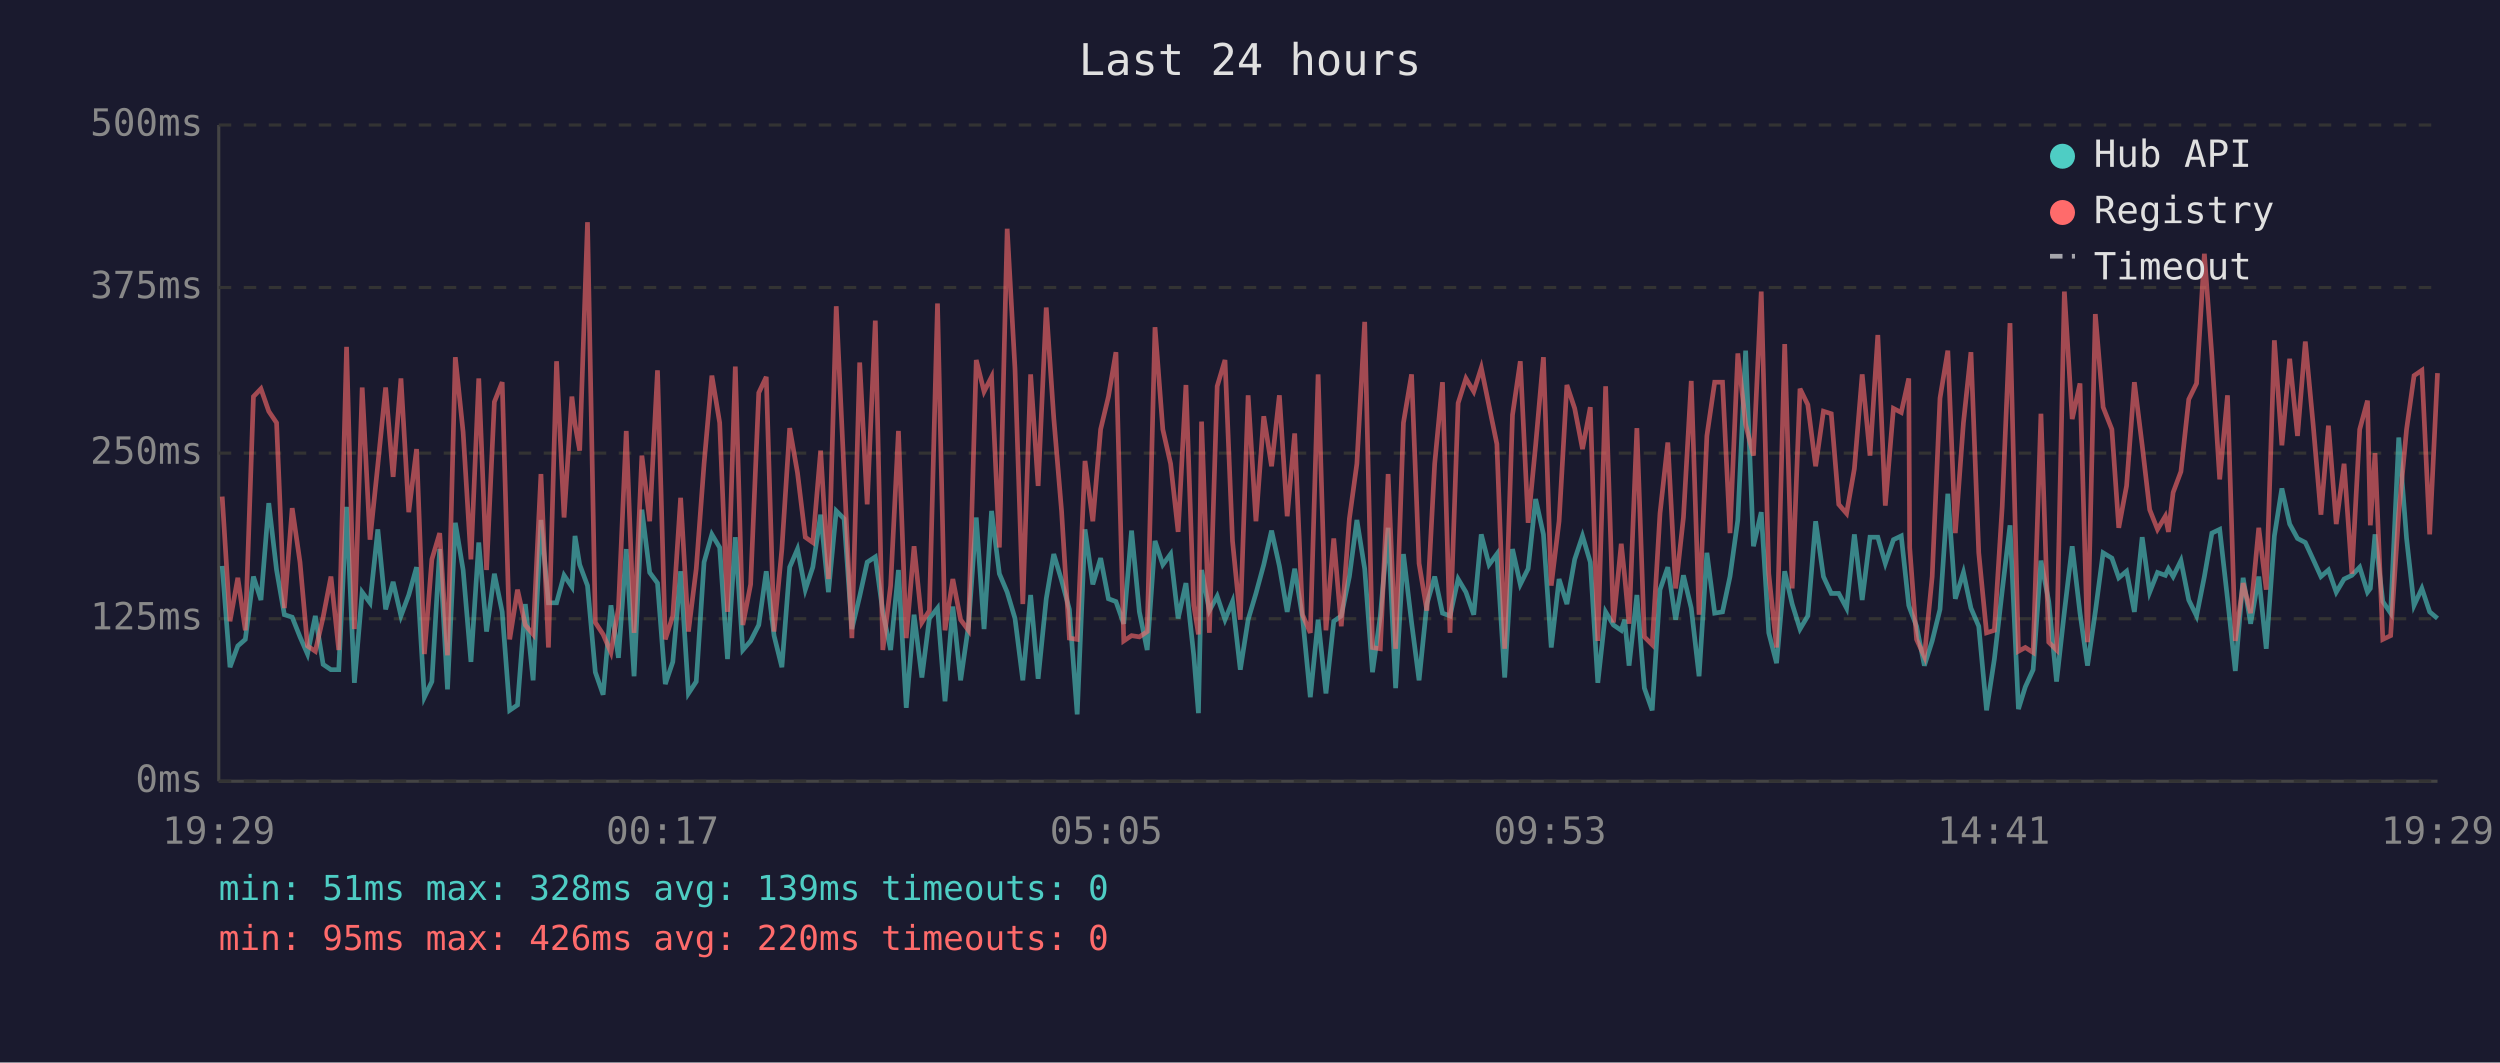
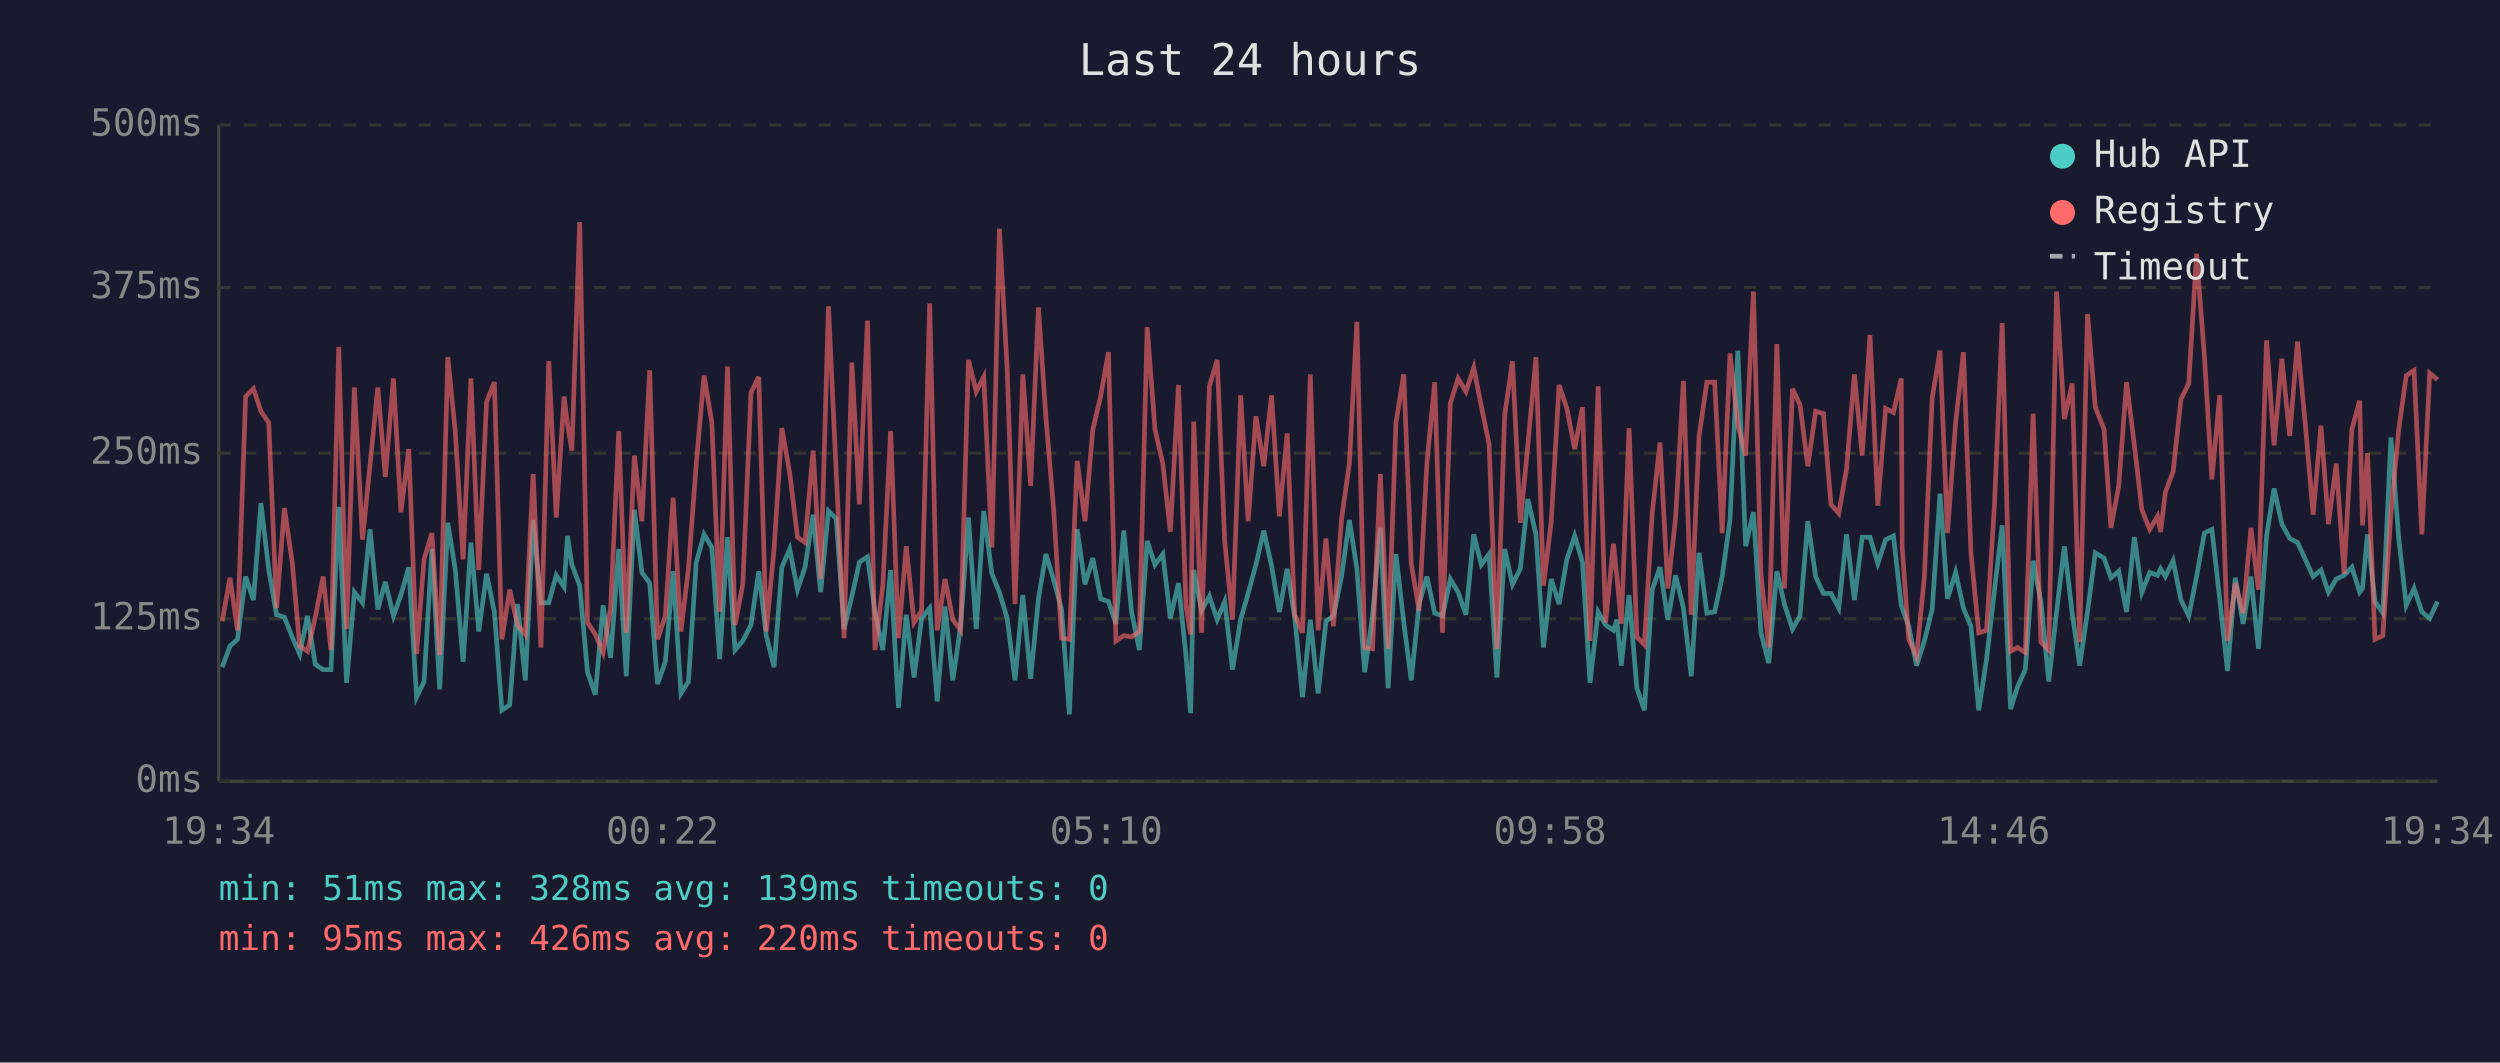
<svg xmlns="http://www.w3.org/2000/svg" viewBox="0 0 800 340" font-family="monospace" font-size="12">
  <rect width="800" height="340" fill="#1a1a2e" />
  <text x="400" y="24" fill="#e0e0e0" font-size="14" text-anchor="middle">Last 24 hours</text>
  <line x1="70" y1="40" x2="70" y2="250" stroke="#444" stroke-width="1" />
  <line x1="70" y1="250" x2="780" y2="250" stroke="#444" stroke-width="1" />
  <line x1="70" y1="250" x2="780" y2="250" stroke="#333" stroke-width="1" stroke-dasharray="4" />
  <text x="65" y="250" fill="#888" text-anchor="end" dominant-baseline="middle">0ms</text>
  <line x1="70" y1="198" x2="780" y2="198" stroke="#333" stroke-width="1" stroke-dasharray="4" />
  <text x="65" y="198" fill="#888" text-anchor="end" dominant-baseline="middle">125ms</text>
  <line x1="70" y1="145" x2="780" y2="145" stroke="#333" stroke-width="1" stroke-dasharray="4" />
  <text x="65" y="145" fill="#888" text-anchor="end" dominant-baseline="middle">250ms</text>
  <line x1="70" y1="92" x2="780" y2="92" stroke="#333" stroke-width="1" stroke-dasharray="4" />
  <text x="65" y="92" fill="#888" text-anchor="end" dominant-baseline="middle">375ms</text>
  <line x1="70" y1="40" x2="780" y2="40" stroke="#333" stroke-width="1" stroke-dasharray="4" />
  <text x="65" y="40" fill="#888" text-anchor="end" dominant-baseline="middle">500ms</text>
-   <text x="70" y="270" fill="#888" text-anchor="middle">19:29</text>
-   <text x="212" y="270" fill="#888" text-anchor="middle">00:17</text>
-   <text x="354" y="270" fill="#888" text-anchor="middle">05:05</text>
-   <text x="496" y="270" fill="#888" text-anchor="middle">09:53</text>
-   <text x="638" y="270" fill="#888" text-anchor="middle">14:41</text>
-   <text x="780" y="270" fill="#888" text-anchor="middle">19:29</text>
-   <polyline points="71.1,181.1 73.6,213.5 76.1,206.7 78.5,204.6 81.1,184.5 83.5,192.0 86.0,161.0 88.5,182.4 91.0,196.7 93.5,197.5 96.0,203.8 98.4,209.3 100.9,197.1 103.4,212.6 105.9,214.3 108.4,214.3 110.9,162.2 113.4,218.5 115.9,189.5 118.4,192.9 120.9,169.4 123.4,195.0 125.8,186.2 128.3,197.1 130.8,190.4 133.3,181.5 135.8,223.1 138.2,218.1 140.7,175.7 143.2,220.6 145.7,167.3 148.2,182.4 150.7,211.8 153.2,173.6 155.7,202.1 158.2,183.6 160.7,195.8 163.1,227.3 165.6,225.6 168.1,193.3 170.6,217.7 173.1,166.4 175.5,192.9 178.1,192.9 180.5,184.1 183.0,187.8 184.0,171.5 185.5,180.7 188.0,187.4 190.5,215.1 193.0,222.3 195.5,193.7 197.9,210.5 200.4,175.7 202.9,216.4 205.4,163.1 207.9,183.2 210.4,186.6 212.9,218.9 215.3,211.8 217.8,182.8 220.3,221.9 222.8,218.1 225.3,179.9 227.8,171.0 230.3,175.2 232.8,210.9 235.3,171.9 237.7,208.0 240.2,205.1 242.8,200.0 245.2,182.8 247.7,203.4 250.2,213.5 252.7,181.5 255.2,175.7 257.7,188.7 260.1,181.5 262.6,164.7 265.1,189.5 267.6,163.5 270.1,166.0 272.6,201.3 275.1,190.8 277.5,179.9 280.1,178.2 282.5,195.8 285.0,208.0 287.5,182.4 290.0,226.5 292.5,196.7 295.0,216.8 297.4,197.9 300.0,194.6 302.4,224.4 304.9,194.1 307.4,217.7 309.9,200.4 312.4,165.6 314.9,201.3 317.3,163.5 319.8,183.6 322.3,189.5 324.8,197.9 327.3,217.7 329.8,190.4 332.2,217.2 334.8,191.6 337.2,177.3 339.7,185.7 342.2,195.0 344.7,228.6 347.2,169.4 349.7,187.0 352.2,178.6 354.7,191.6 357.1,192.5 359.6,199.6 362.1,169.8 364.6,195.8 367.1,208.0 369.6,173.1 372.1,180.7 374.6,177.3 377.0,197.9 379.5,186.6 382.0,209.7 383.5,228.2 384.5,182.4 387.0,195.4 389.5,190.8 392.0,198.3 394.4,192.5 396.9,214.3 399.4,198.3 401.9,189.9 404.4,180.7 406.9,169.8 409.4,181.1 411.9,195.8 414.3,182.0 416.8,197.5 419.3,223.1 421.8,198.3 424.3,221.9 426.8,198.8 429.2,197.1 431.8,184.5 434.2,166.4 436.7,182.0 439.2,215.1 441.7,197.1 444.2,168.9 446.6,220.2 449.1,177.3 451.7,199.2 454.1,217.7 456.6,193.3 459.1,184.5 461.6,196.2 464.0,197.1 466.6,185.3 469.1,189.5 471.6,196.7 474.0,171.0 476.5,180.7 479.0,177.3 481.5,216.8 484.0,175.7 486.5,187.0 489.0,182.0 491.4,159.7 493.9,171.0 496.4,207.2 498.9,185.3 501.4,193.3 503.9,179.0 506.4,171.5 508.9,179.9 511.3,218.5 513.8,195.8 516.3,200.0 518.8,201.7 519.9,198.3 521.3,213.0 523.8,190.4 526.2,220.2 528.7,227.3 531.2,188.7 533.7,181.5 536.2,198.3 538.7,184.1 541.2,194.6 543.7,216.4 546.2,176.9 548.7,196.2 551.2,195.8 553.6,184.5 556.1,166.4 558.6,112.2 561.1,174.8 563.6,163.9 566.0,202.5 568.5,212.2 571.1,182.8 573.5,193.3 576.0,201.3 578.5,197.1 581.0,166.8 583.5,184.5 586.0,189.9 588.4,189.9 590.9,194.6 593.4,171.0 595.9,192.0 598.4,171.9 600.9,171.9 603.3,180.3 605.9,172.7 608.4,171.5 610.8,193.7 611.1,194.6 613.3,200.4 615.8,213.0 618.3,205.1 620.8,195.0 623.3,158.0 625.7,191.6 628.3,183.2 630.7,194.6 633.2,200.4 635.7,227.3 638.2,210.9 640.7,189.1 643.2,168.1 645.9,226.9 648.1,219.8 650.6,214.3 653.1,179.4 655.6,192.5 658.1,218.1 660.6,195.8 663.1,174.8 665.6,196.2 668.0,213.0 670.5,195.8 673.0,176.9 675.8,178.6 678.0,184.9 680.5,182.8 683.0,195.8 685.5,171.9 687.9,189.5 690.4,183.2 692.9,184.1 693.9,182.0 695.4,184.5 697.9,179.4 700.4,192.0 702.9,197.1 705.4,184.5 707.8,170.6 710.3,169.4 712.8,191.6 715.3,214.7 717.8,184.9 720.2,199.6 722.8,184.5 725.2,207.6 727.8,171.5 730.2,156.3 732.7,167.7 735.2,172.3 737.7,173.6 740.2,179.0 742.7,184.5 745.1,182.4 747.6,189.5 750.1,185.3 752.6,184.1 755.1,181.5 757.6,189.5 758.5,188.3 760.0,171.0 762.5,192.5 765.0,196.2 767.6,140.0 770.1,172.3 772.5,193.7 775.0,188.3 777.5,195.8 780.0,197.9" fill="none" stroke="#4ecdc4" stroke-width="1.5" opacity="0.6" />
-   <polyline points="71.1,158.9 73.6,198.8 76.1,184.9 78.5,201.7 81.1,126.9 83.5,124.4 86.0,131.6 88.5,135.3 91.0,194.6 93.5,162.6 96.0,179.9 98.4,206.7 100.9,208.4 103.4,197.5 105.9,184.5 108.4,208.0 110.9,111.0 113.4,201.3 115.9,124.0 118.4,172.7 120.9,148.8 123.4,124.0 125.8,152.6 128.3,121.1 130.8,163.9 133.3,143.7 135.8,209.3 138.2,179.0 140.7,170.6 143.2,209.7 145.7,114.3 148.2,138.3 150.7,179.0 153.2,121.1 155.7,182.4 158.2,128.6 160.7,122.3 163.1,204.6 165.6,188.7 168.1,200.0 170.6,203.0 173.1,151.7 175.5,207.2 178.1,115.6 180.5,165.6 183.0,126.9 184.0,135.8 185.5,144.2 188.0,71.1 190.5,199.2 193.0,203.0 195.5,208.8 197.9,194.6 200.4,137.9 202.9,202.5 205.4,145.8 207.9,166.8 210.4,118.5 212.9,204.6 215.3,197.1 217.8,159.3 220.3,202.1 222.8,182.0 225.3,148.4 227.8,120.2 230.3,135.3 232.8,195.8 235.3,117.3 237.7,200.0 240.2,187.0 242.8,125.7 245.2,120.6 247.7,202.1 250.2,175.7 252.7,137.0 255.2,151.3 257.7,171.9 260.1,173.6 262.6,144.2 265.1,185.3 267.6,98.0 270.1,151.3 272.6,204.2 275.1,116.0 277.5,161.4 280.1,102.6 282.5,208.0 285.0,187.4 287.5,137.9 290.0,204.2 292.5,174.8 295.0,199.2 297.4,195.4 300.0,97.1 302.4,201.7 304.9,185.3 307.4,198.3 309.9,201.7 312.4,115.2 314.9,125.3 317.3,120.6 319.8,175.2 322.3,73.2 324.8,118.1 327.3,193.3 329.8,119.8 332.2,155.5 334.8,98.4 337.2,133.7 339.7,163.5 342.2,204.2 344.7,204.6 347.2,147.5 349.7,166.8 352.2,137.4 354.7,126.9 357.1,112.7 359.6,205.1 362.1,203.4 364.6,203.8 367.1,202.1 369.6,104.7 372.1,137.4 374.6,148.4 377.0,170.2 379.5,123.2 382.0,193.7 383.5,203.0 384.5,134.9 387.0,202.5 389.5,123.6 392.0,115.2 394.4,173.1 396.9,198.3 399.4,126.5 401.9,166.8 404.4,133.2 406.9,149.2 409.4,126.5 411.9,165.2 414.3,138.7 416.8,196.7 419.3,202.5 421.8,119.8 424.3,201.7 426.8,172.3 429.2,200.4 431.8,166.0 434.2,148.4 436.7,103.0 439.2,207.2 441.7,207.6 444.2,151.7 446.6,207.6 449.1,135.3 451.7,119.8 454.1,180.3 456.6,195.4 459.1,148.4 461.6,122.3 464.0,202.5 466.6,129.0 469.1,121.1 471.6,125.3 474.0,117.7 476.5,129.9 479.0,142.1 481.5,207.6 484.0,132.8 486.5,115.6 489.0,167.3 491.4,142.5 493.9,114.3 496.4,187.4 498.9,166.8 501.4,123.2 503.9,130.7 506.4,143.7 508.9,130.3 511.3,205.1 513.8,123.6 516.3,199.2 518.8,174.0 519.9,184.5 521.3,199.6 523.8,137.0 526.2,203.8 528.7,206.3 531.2,164.3 533.7,141.6 536.2,188.3 538.7,165.6 541.2,121.9 543.7,196.7 546.2,139.5 548.7,122.3 551.2,122.3 553.6,170.6 556.1,113.1 558.6,135.8 561.1,145.8 563.6,93.3 566.0,183.6 568.5,207.2 571.1,110.1 573.5,188.3 576.0,124.4 578.5,129.5 581.0,149.2 583.5,131.6 586.0,132.4 588.4,161.4 590.9,164.3 593.4,150.0 595.9,119.8 598.4,145.8 600.9,107.2 603.3,161.8 605.9,130.7 608.4,132.0 610.8,121.1 611.1,175.2 613.3,204.6 615.8,210.1 618.3,184.5 620.8,127.4 623.3,112.2 625.7,170.6 628.3,135.3 630.7,112.7 633.2,176.9 635.7,202.5 638.2,201.7 640.7,162.2 643.2,103.4 645.9,208.4 648.1,207.2 650.6,208.8 653.1,132.4 655.6,205.5 658.1,208.0 660.6,93.3 663.1,134.1 665.6,122.7 668.0,205.5 670.5,100.5 673.0,130.3 675.8,137.4 678.0,168.9 680.5,155.5 683.0,122.3 685.5,142.5 687.9,163.1 690.4,169.4 692.9,165.2 693.9,170.2 695.4,157.6 697.9,150.9 700.4,127.8 702.9,122.7 705.4,81.2 707.8,113.9 710.3,153.4 712.8,126.5 715.3,205.1 717.8,186.6 720.2,196.2 722.8,168.9 725.2,188.7 727.8,108.9 730.2,142.5 732.7,114.8 735.2,139.5 737.7,109.3 740.2,135.8 742.7,164.7 745.1,136.2 747.6,167.7 750.1,148.4 752.6,183.6 755.1,137.4 757.6,128.2 758.5,168.1 760.0,145.0 762.5,204.6 765.0,203.4 767.6,164.3 770.1,137.4 772.5,120.2 775.0,118.5 777.5,171.0 780.0,119.4" fill="none" stroke="#ff6b6b" stroke-width="1.5" opacity="0.6" />
+   <text x="70" y="270" fill="#888" text-anchor="middle">19:34</text>
+   <text x="212" y="270" fill="#888" text-anchor="middle">00:22</text>
+   <text x="354" y="270" fill="#888" text-anchor="middle">05:10</text>
+   <text x="496" y="270" fill="#888" text-anchor="middle">09:58</text>
+   <text x="638" y="270" fill="#888" text-anchor="middle">14:46</text>
+   <text x="780" y="270" fill="#888" text-anchor="middle">19:34</text>
+   <polyline points="71.1,213.5 73.6,206.7 76.0,204.6 78.6,184.5 81.1,192.0 83.5,161.0 86.0,182.4 88.5,196.7 91.0,197.5 93.5,203.8 95.9,209.3 98.4,197.1 100.9,212.6 103.4,214.3 105.9,214.3 108.4,162.2 110.9,218.5 113.4,189.5 116.0,192.9 118.4,169.4 120.9,195.0 123.3,186.2 125.9,197.1 128.3,190.4 130.8,181.5 133.3,223.1 135.7,218.1 138.2,175.7 140.7,220.6 143.3,167.3 145.7,182.4 148.2,211.8 150.7,173.6 153.2,202.1 155.7,183.6 158.2,195.8 160.6,227.3 163.1,225.6 165.6,193.3 168.1,217.7 170.6,166.4 173.1,192.9 175.6,192.9 178.0,184.1 180.5,187.8 181.6,171.5 183.0,180.7 185.5,187.4 188.0,215.1 190.5,222.3 193.0,193.7 195.4,210.5 198.0,175.7 200.4,216.4 203.0,163.1 205.4,183.2 207.9,186.6 210.4,218.9 212.9,211.8 215.4,182.8 217.9,221.9 220.3,218.1 222.8,179.9 225.3,171.0 227.8,175.2 230.3,210.9 232.8,171.9 235.2,208.0 237.7,205.1 240.3,200.0 242.8,182.8 245.2,203.4 247.7,213.5 250.2,181.5 252.7,175.7 255.2,188.7 257.6,181.5 260.2,164.7 262.6,189.5 265.1,163.5 267.6,166.0 270.1,201.3 272.6,190.8 275.0,179.9 277.6,178.2 280.0,195.8 282.5,208.0 285.0,182.4 287.5,226.5 290.0,196.7 292.5,216.8 294.9,197.9 297.5,194.6 299.9,224.4 302.4,194.1 304.9,217.7 307.4,200.4 309.9,165.6 312.4,201.3 314.8,163.5 317.4,183.6 319.8,189.5 322.3,197.9 324.8,217.7 327.3,190.4 329.8,217.2 332.3,191.6 334.7,177.3 337.2,185.7 339.7,195.0 342.2,228.6 344.7,169.4 347.2,187.0 349.7,178.6 352.2,191.6 354.7,192.5 357.1,199.6 359.6,169.8 362.1,195.8 364.6,208.0 367.1,173.1 369.6,180.7 372.1,177.3 374.5,197.9 377.1,186.6 379.5,209.7 381.0,228.2 382.0,182.4 384.5,195.4 387.0,190.8 389.5,198.3 391.9,192.5 394.4,214.3 397.0,198.3 399.4,189.9 401.9,180.7 404.4,169.8 406.9,181.1 409.4,195.8 411.9,182.0 414.3,197.5 416.8,223.1 419.3,198.3 421.8,221.9 424.3,198.8 426.7,197.1 429.3,184.5 431.8,166.4 434.2,182.0 436.7,215.1 439.2,197.1 441.7,168.9 444.2,220.2 446.7,177.3 449.2,199.2 451.6,217.7 454.1,193.3 456.6,184.5 459.1,196.2 461.6,197.1 464.1,185.3 466.6,189.5 469.1,196.7 471.6,171.0 474.0,180.7 476.5,177.3 479.0,216.8 481.5,175.7 484.0,187.0 486.5,182.0 488.9,159.7 491.5,171.0 493.9,207.2 496.4,185.3 498.9,193.3 501.4,179.0 503.9,171.5 506.4,179.9 508.8,218.5 511.4,195.8 513.8,200.0 516.3,201.7 517.4,198.3 518.8,213.0 521.3,190.4 523.8,220.2 526.2,227.3 528.7,188.7 531.2,181.5 533.7,198.3 536.2,184.1 538.7,194.6 541.2,216.4 543.7,176.9 546.2,196.2 548.7,195.8 551.1,184.5 553.6,166.4 556.1,112.2 558.6,174.8 561.1,163.9 563.5,202.5 566.0,212.2 568.6,182.8 571.0,193.3 573.6,201.3 576.0,197.1 578.5,166.8 581.0,184.5 583.5,189.9 585.9,189.9 588.4,194.6 590.9,171.0 593.4,192.0 595.9,171.9 598.4,171.9 600.9,180.3 603.4,172.7 605.9,171.5 608.4,193.7 608.7,194.6 610.8,200.4 613.3,213.0 615.8,205.1 618.3,195.0 620.8,158.0 623.2,191.6 625.8,183.2 628.3,194.6 630.7,200.4 633.2,227.3 635.7,210.9 638.2,189.1 640.7,168.1 643.4,226.9 645.6,219.8 648.1,214.3 650.6,179.4 653.1,192.5 655.6,218.1 658.1,195.8 660.6,174.8 663.1,196.2 665.5,213.0 668.0,195.8 670.5,176.9 673.3,178.6 675.5,184.9 678.0,182.8 680.5,195.8 683.0,171.9 685.4,189.5 687.9,183.2 690.4,184.1 691.4,182.0 692.9,184.5 695.4,179.4 697.9,192.0 700.4,197.1 702.9,184.5 705.4,170.6 707.8,169.4 710.3,191.6 712.8,214.7 715.3,184.9 717.8,199.6 720.3,184.5 722.7,207.6 725.3,171.5 727.7,156.3 730.2,167.7 732.7,172.3 735.2,173.6 737.7,179.0 740.2,184.5 742.7,182.4 745.1,189.5 747.6,185.3 750.1,184.1 752.6,181.5 755.1,189.5 756.0,188.3 757.6,171.0 760.0,192.5 762.5,196.2 765.1,140.0 767.6,172.3 770.0,193.7 772.5,188.3 775.0,195.8 777.5,197.9 780.0,192.5" fill="none" stroke="#4ecdc4" stroke-width="1.5" opacity="0.6" />
+   <polyline points="71.1,198.8 73.6,184.9 76.0,201.7 78.6,126.9 81.1,124.4 83.5,131.6 86.0,135.3 88.5,194.6 91.0,162.6 93.5,179.9 95.9,206.7 98.4,208.4 100.9,197.5 103.4,184.5 105.9,208.0 108.4,111.0 110.9,201.3 113.4,124.0 116.0,172.7 118.4,148.8 120.9,124.0 123.3,152.6 125.9,121.1 128.3,163.9 130.8,143.7 133.3,209.3 135.7,179.0 138.2,170.6 140.7,209.7 143.3,114.3 145.7,138.3 148.2,179.0 150.7,121.1 153.2,182.4 155.7,128.6 158.2,122.3 160.6,204.6 163.1,188.7 165.6,200.0 168.1,203.0 170.6,151.7 173.1,207.2 175.6,115.6 178.0,165.6 180.5,126.9 181.6,135.8 183.0,144.2 185.5,71.1 188.0,199.2 190.5,203.0 193.0,208.8 195.4,194.6 198.0,137.9 200.4,202.5 203.0,145.8 205.4,166.8 207.9,118.5 210.4,204.6 212.9,197.1 215.4,159.3 217.9,202.1 220.3,182.0 222.8,148.4 225.3,120.2 227.8,135.3 230.3,195.8 232.8,117.3 235.2,200.0 237.7,187.0 240.3,125.7 242.8,120.6 245.2,202.1 247.7,175.7 250.2,137.0 252.7,151.3 255.2,171.9 257.6,173.6 260.2,144.2 262.6,185.3 265.1,98.0 267.6,151.3 270.1,204.2 272.6,116.0 275.0,161.4 277.6,102.6 280.0,208.0 282.5,187.4 285.0,137.9 287.5,204.2 290.0,174.8 292.5,199.2 294.9,195.4 297.5,97.1 299.9,201.7 302.4,185.3 304.9,198.3 307.4,201.7 309.9,115.2 312.4,125.3 314.8,120.6 317.4,175.2 319.8,73.2 322.3,118.1 324.8,193.3 327.3,119.8 329.8,155.5 332.3,98.4 334.7,133.7 337.2,163.5 339.7,204.2 342.2,204.6 344.7,147.5 347.2,166.8 349.7,137.4 352.2,126.9 354.7,112.7 357.1,205.1 359.6,203.4 362.1,203.8 364.6,202.1 367.1,104.7 369.6,137.4 372.1,148.4 374.5,170.2 377.1,123.2 379.5,193.7 381.0,203.0 382.0,134.9 384.5,202.5 387.0,123.6 389.5,115.2 391.9,173.1 394.4,198.3 397.0,126.5 399.4,166.8 401.9,133.2 404.4,149.2 406.9,126.5 409.4,165.2 411.9,138.7 414.3,196.7 416.8,202.5 419.3,119.8 421.8,201.7 424.3,172.3 426.7,200.4 429.3,166.0 431.8,148.4 434.2,103.0 436.7,207.2 439.2,207.6 441.7,151.7 444.2,207.6 446.7,135.3 449.2,119.8 451.6,180.3 454.1,195.4 456.6,148.4 459.1,122.3 461.6,202.5 464.1,129.0 466.6,121.1 469.1,125.3 471.6,117.7 474.0,129.9 476.5,142.1 479.0,207.6 481.5,132.8 484.0,115.6 486.5,167.3 488.9,142.5 491.5,114.3 493.9,187.4 496.4,166.8 498.9,123.2 501.4,130.7 503.9,143.7 506.4,130.3 508.8,205.1 511.4,123.6 513.8,199.2 516.3,174.0 517.4,184.5 518.8,199.6 521.3,137.0 523.8,203.8 526.2,206.3 528.7,164.3 531.2,141.6 533.7,188.3 536.2,165.6 538.7,121.9 541.2,196.7 543.7,139.5 546.2,122.3 548.7,122.3 551.1,170.6 553.6,113.1 556.1,135.8 558.6,145.8 561.1,93.3 563.5,183.6 566.0,207.2 568.6,110.1 571.0,188.3 573.6,124.4 576.0,129.5 578.5,149.2 581.0,131.6 583.5,132.4 585.9,161.4 588.4,164.3 590.9,150.0 593.4,119.8 595.9,145.8 598.4,107.2 600.9,161.8 603.4,130.7 605.9,132.0 608.4,121.1 608.7,175.2 610.8,204.6 613.3,210.1 615.8,184.5 618.3,127.4 620.8,112.2 623.2,170.6 625.8,135.3 628.3,112.7 630.7,176.9 633.2,202.5 635.7,201.7 638.2,162.2 640.7,103.4 643.4,208.4 645.6,207.2 648.1,208.8 650.6,132.4 653.1,205.5 655.6,208.0 658.1,93.3 660.6,134.1 663.1,122.7 665.5,205.5 668.0,100.5 670.5,130.3 673.3,137.4 675.5,168.9 678.0,155.5 680.5,122.3 683.0,142.5 685.4,163.1 687.9,169.4 690.4,165.2 691.4,170.2 692.9,157.6 695.4,150.9 697.9,127.8 700.4,122.7 702.9,81.2 705.4,113.9 707.8,153.4 710.3,126.5 712.8,205.1 715.3,186.6 717.8,196.2 720.3,168.9 722.7,188.7 725.3,108.9 727.7,142.5 730.2,114.8 732.7,139.5 735.2,109.3 737.7,135.8 740.2,164.7 742.7,136.2 745.1,167.7 747.6,148.4 750.1,183.6 752.6,137.4 755.1,128.2 756.0,168.1 757.6,145.0 760.0,204.6 762.5,203.4 765.1,164.3 767.6,137.4 770.0,120.2 772.5,118.5 775.0,171.0 777.5,119.4 780.0,121.5" fill="none" stroke="#ff6b6b" stroke-width="1.5" opacity="0.6" />
  <circle cx="660" cy="50" r="4" fill="#4ecdc4" />
  <text x="670" y="50" fill="#e0e0e0" dominant-baseline="middle">Hub API</text>
  <circle cx="660" cy="68" r="4" fill="#ff6b6b" />
  <text x="670" y="68" fill="#e0e0e0" dominant-baseline="middle">Registry</text>
  <line x1="656" y1="82" x2="664" y2="82" stroke="#e0e0e0" stroke-width="1.5" stroke-dasharray="4,3" opacity="0.7" />
  <text x="670" y="86" fill="#e0e0e0" dominant-baseline="middle">Timeout</text>
  <text x="70" y="288" fill="#4ecdc4" font-size="11">min: 51ms  max: 328ms  avg: 139ms  timeouts: 0</text>
  <text x="70" y="304" fill="#ff6b6b" font-size="11">min: 95ms  max: 426ms  avg: 220ms  timeouts: 0</text>
</svg>
